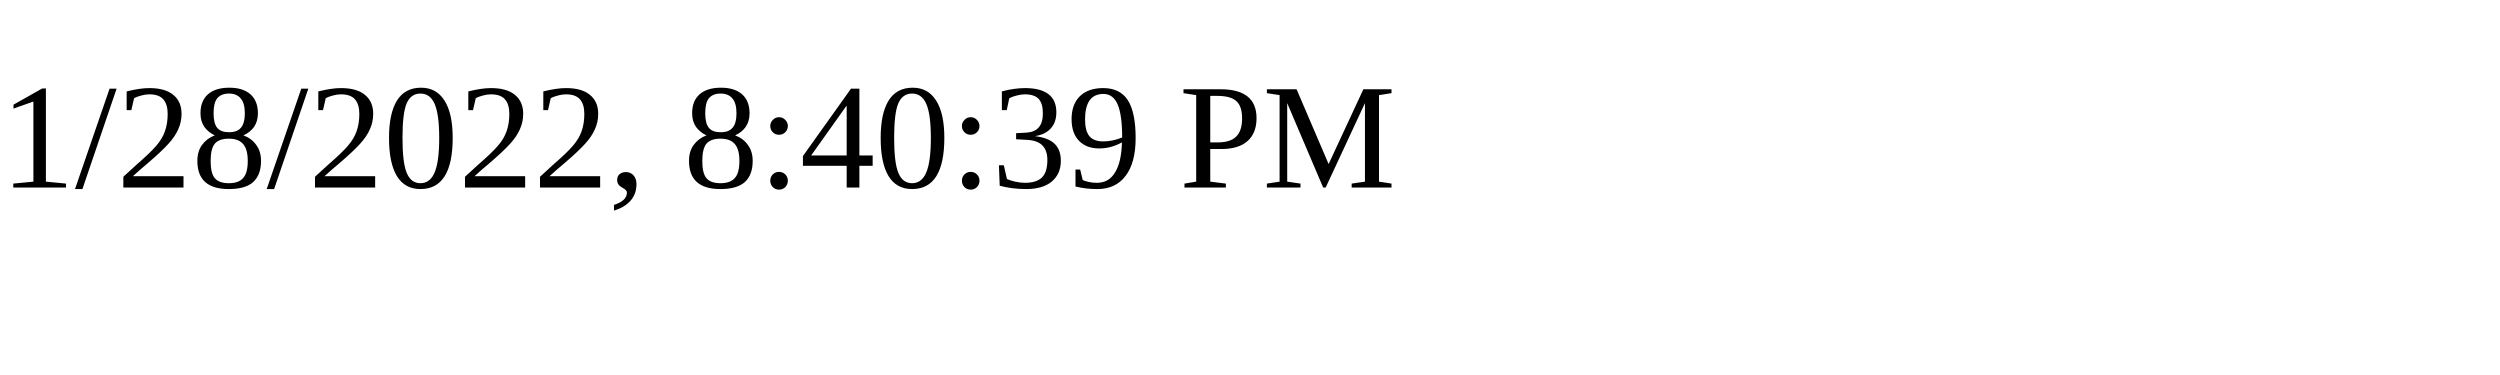
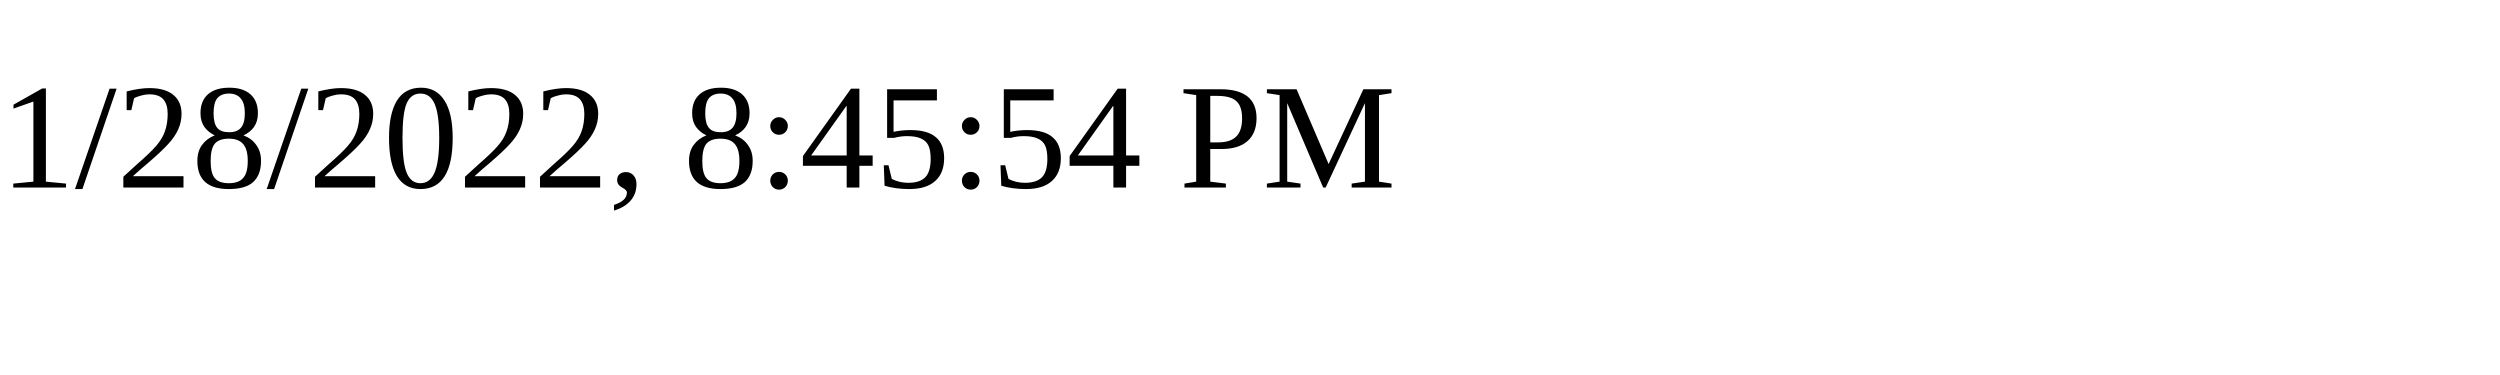
<svg xmlns="http://www.w3.org/2000/svg" height="30" width="200">
-   <text x="0" y="15">1/28/2022, 8:40:39 PM</text>
+   <text x="0" y="15">1/28/2022, 8:45:54 PM</text>
</svg>
